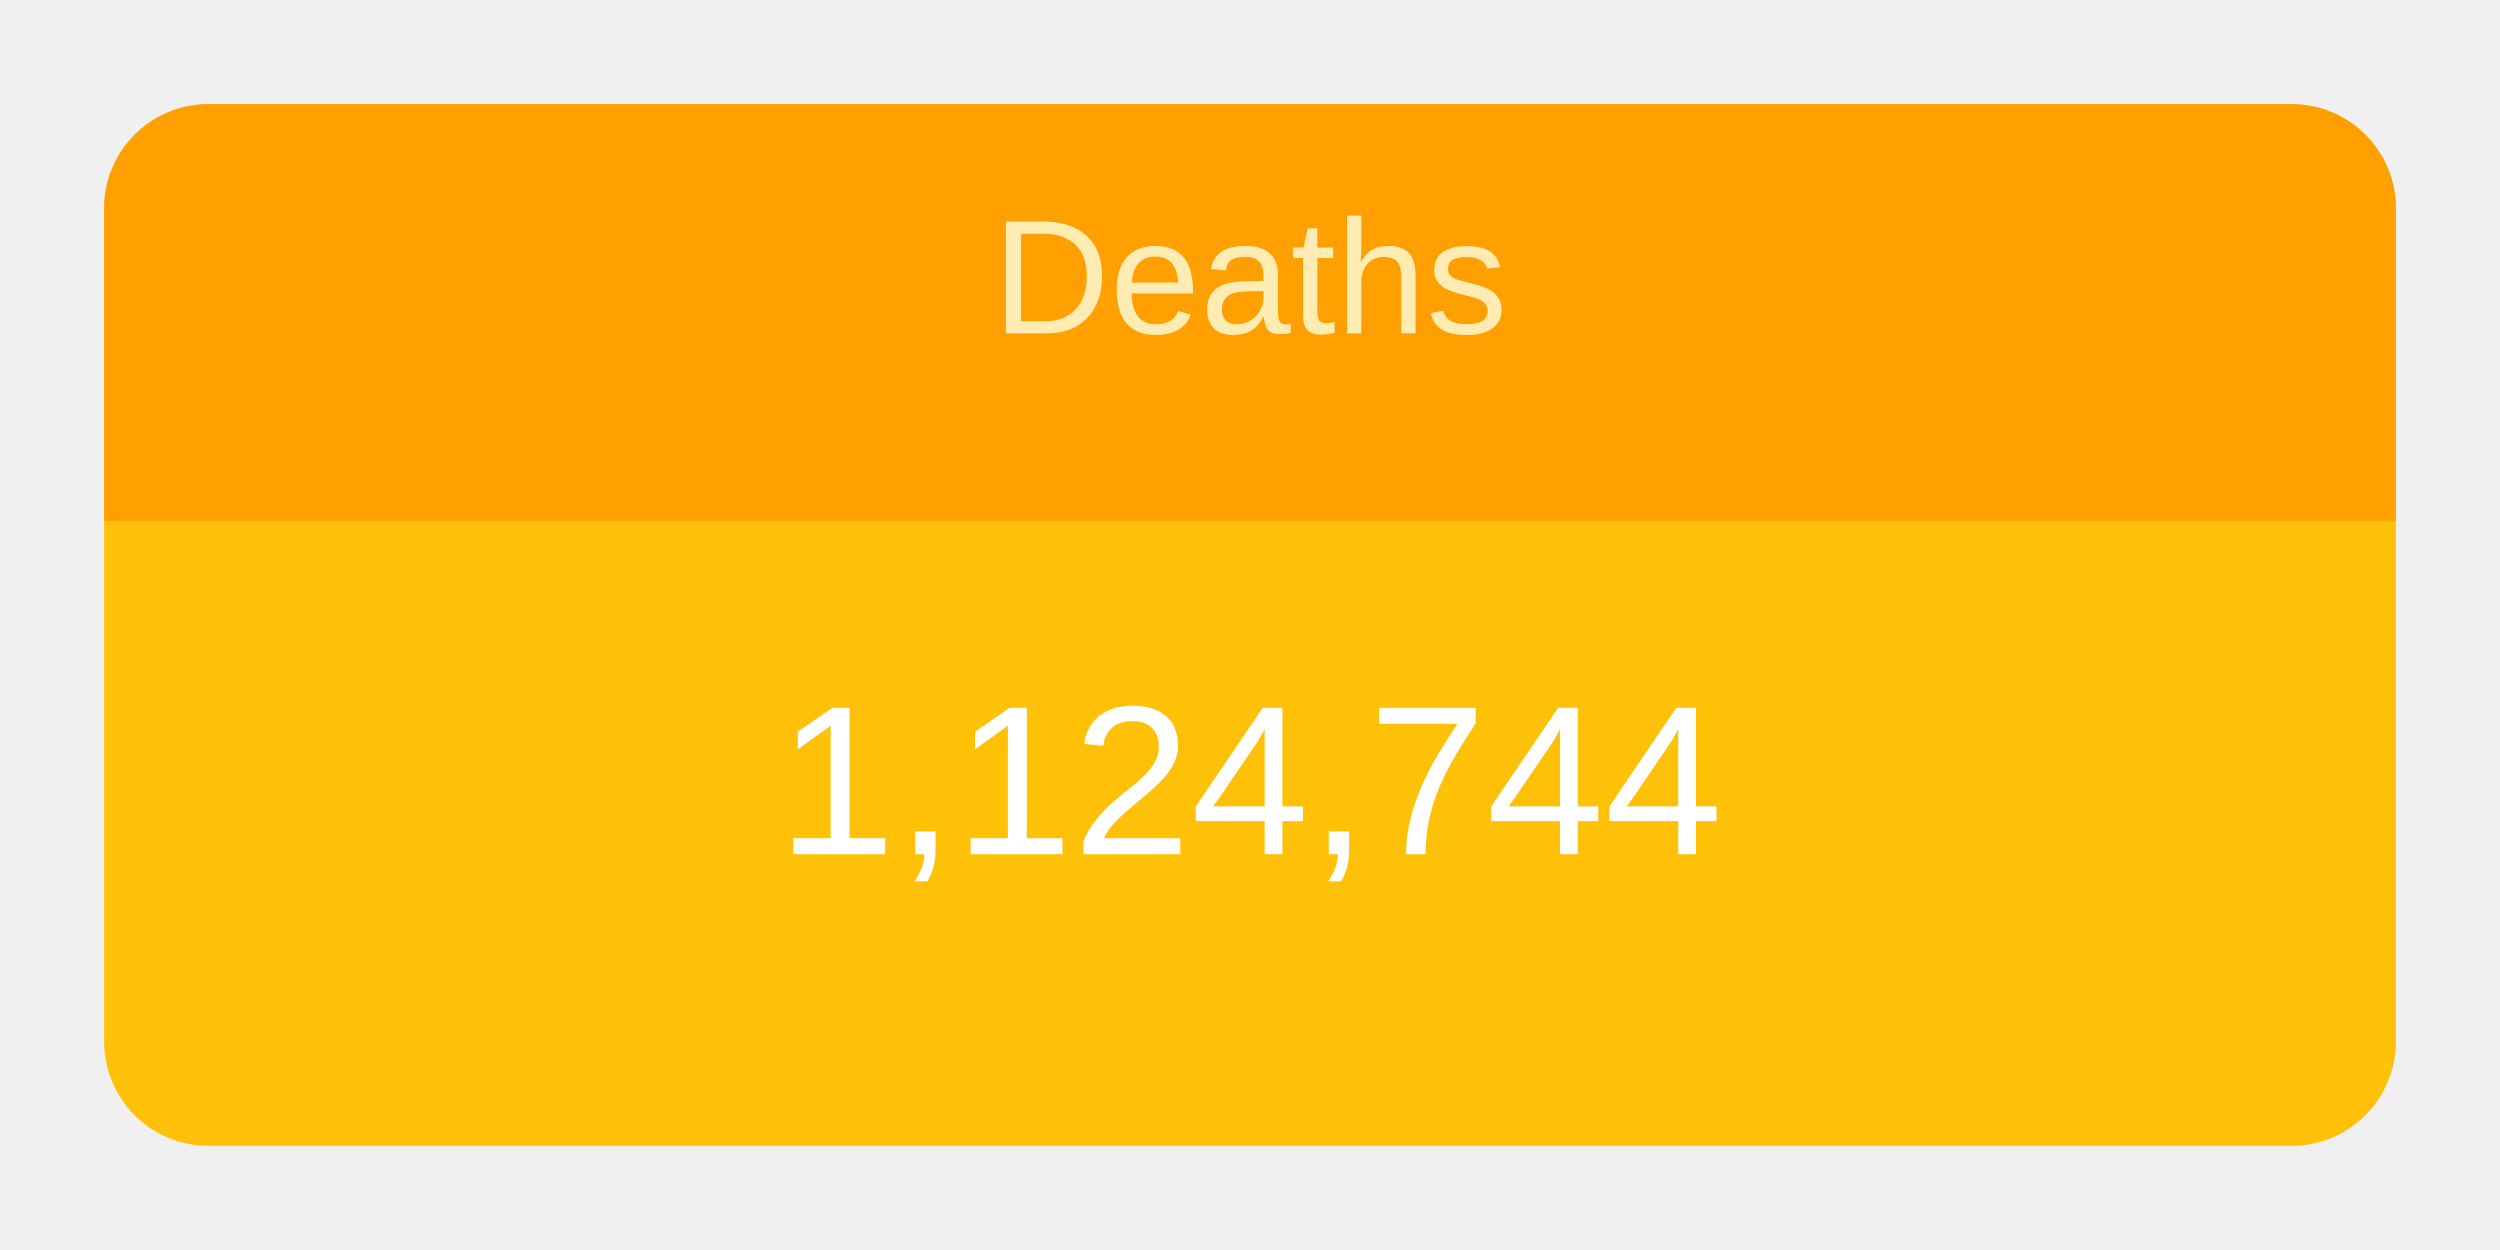
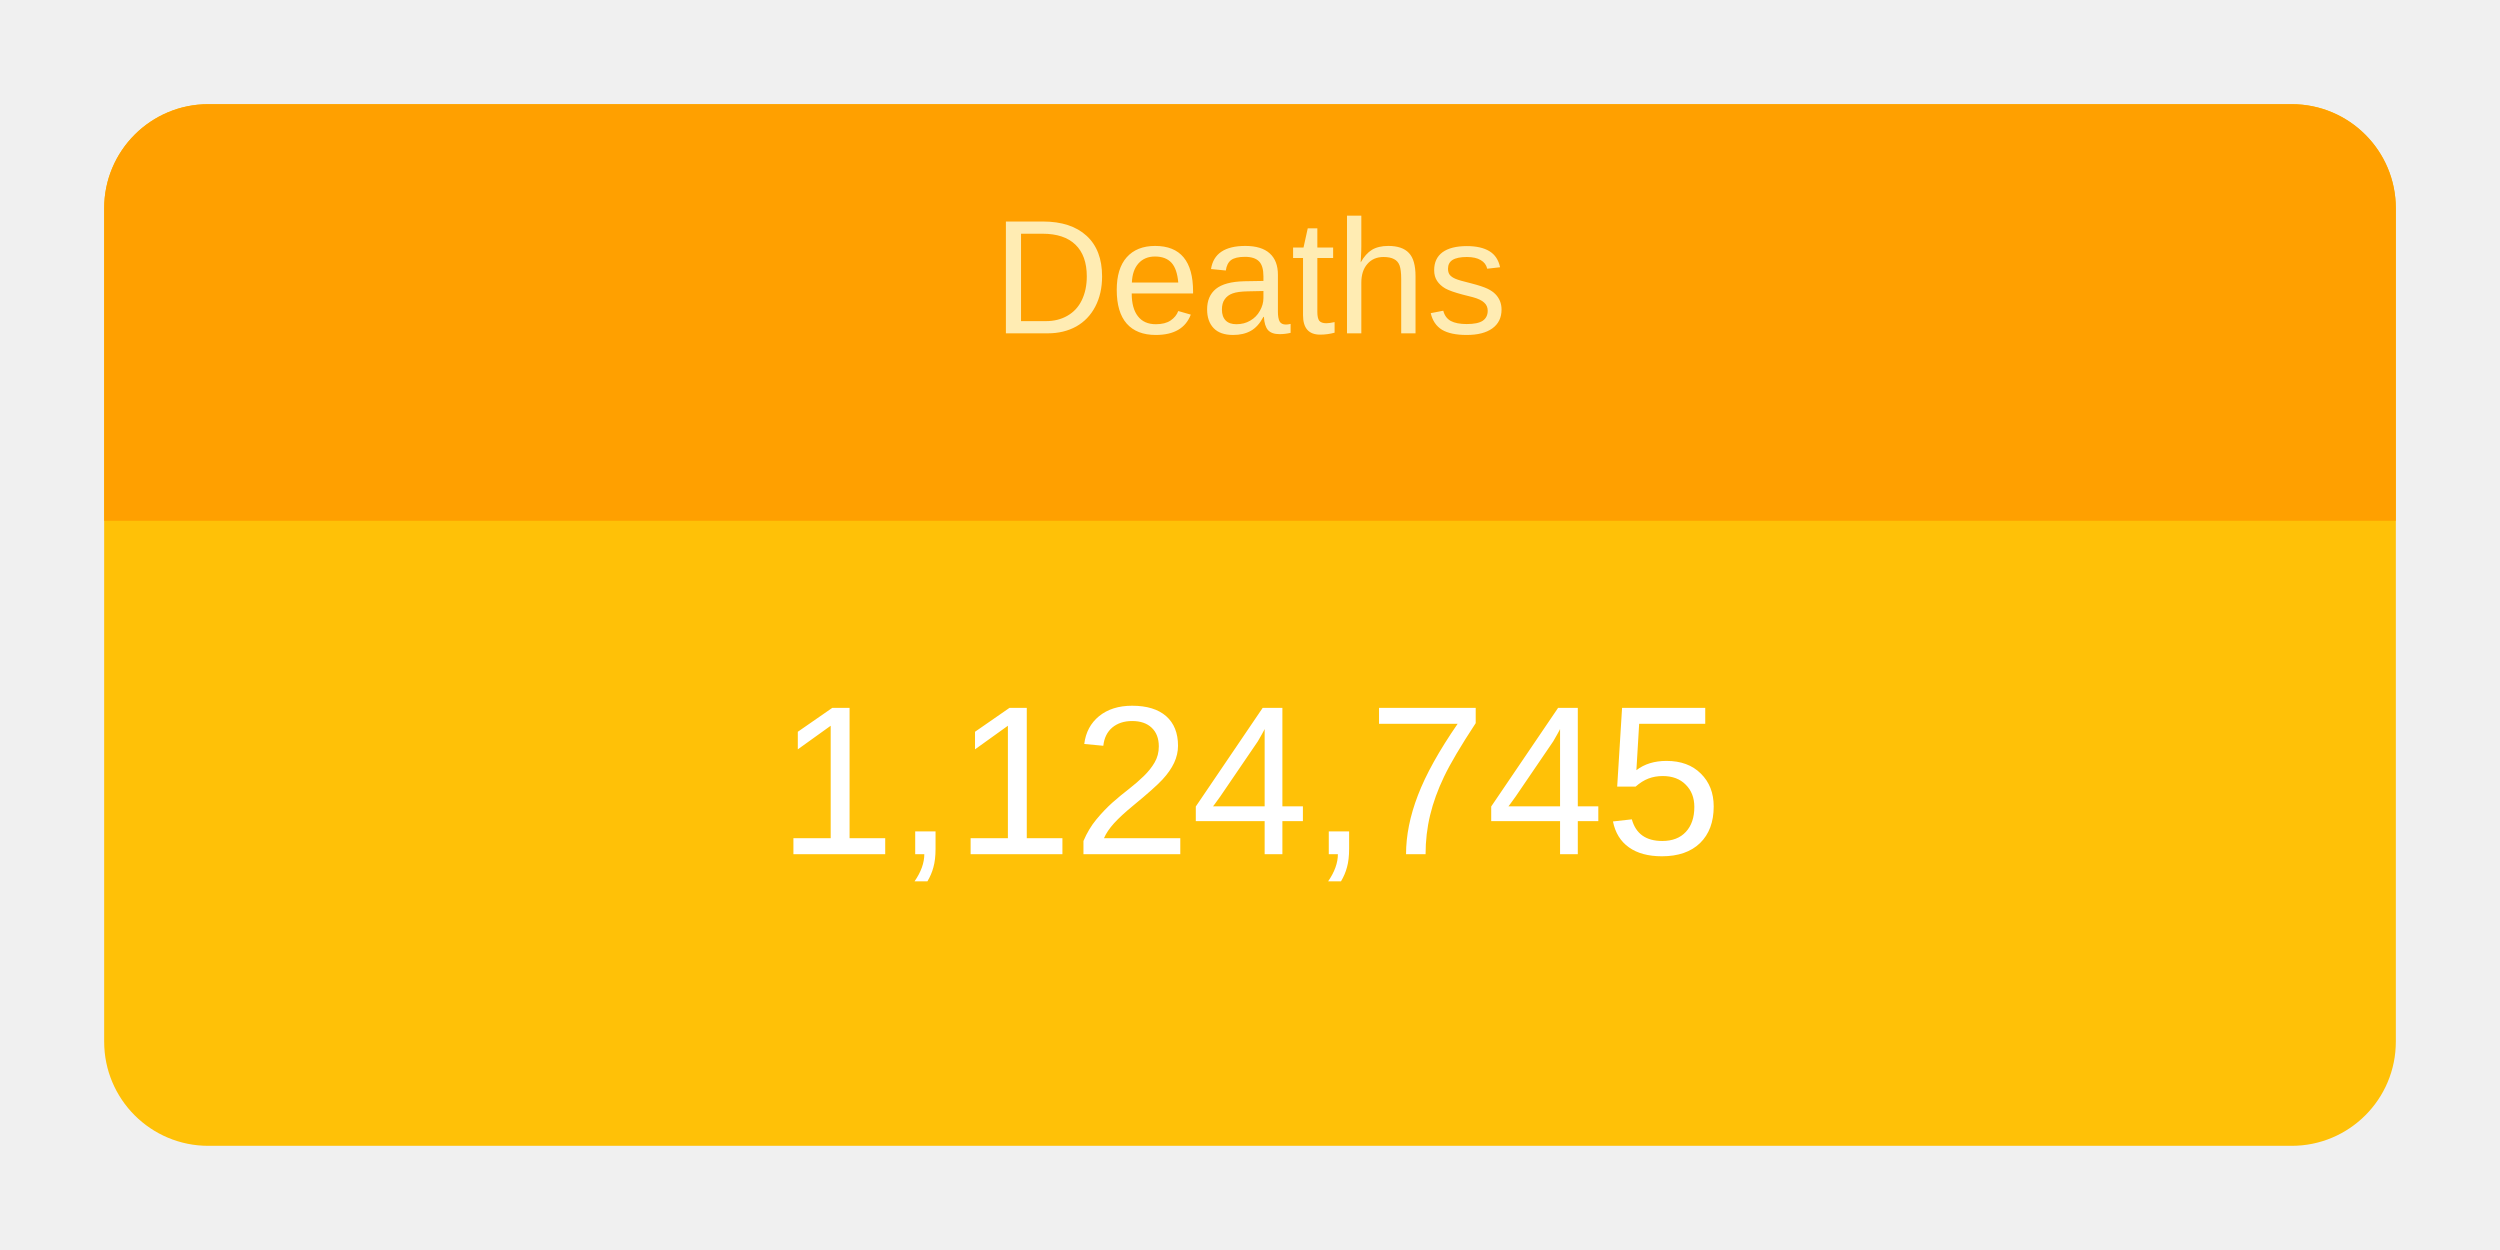
<svg xmlns="http://www.w3.org/2000/svg" height="120" viewBox="" width="240">
  <g transform="translate(10,10)">
    <rect rx="10" ry="10" width="220" height="100" style="fill: #ffc107; stroke-width: 5;" />
    <svg width="220" height="100">
      <text x="50%" y="72%" alignment-baseline="middle" text-anchor="middle" fill="white" font-size="1.7em" font-family="Arial, Helvetica, sans-serif">
-         1,124,744
+         1,124,745
      </text>
    </svg>
    <path fill="#FFA000" d=" M 210 0              a 10 10 0 0 1 10 10              v 30             h-220             v-30             a 10 10 0 0 1 10 -10" />
    <svg width="220" height="40">
      <text x="50%" y="55%" alignment-baseline="middle" text-anchor="middle" fill="#FFECB3" font-size="1.3em" font-family="Arial, Helvetica, sans-serif">
        Deaths
      </text>
    </svg>
  </g>
</svg>
